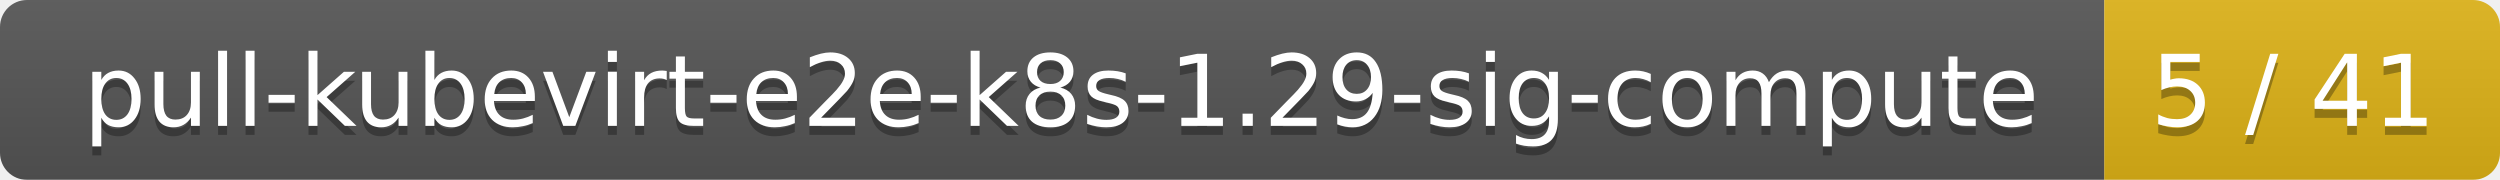
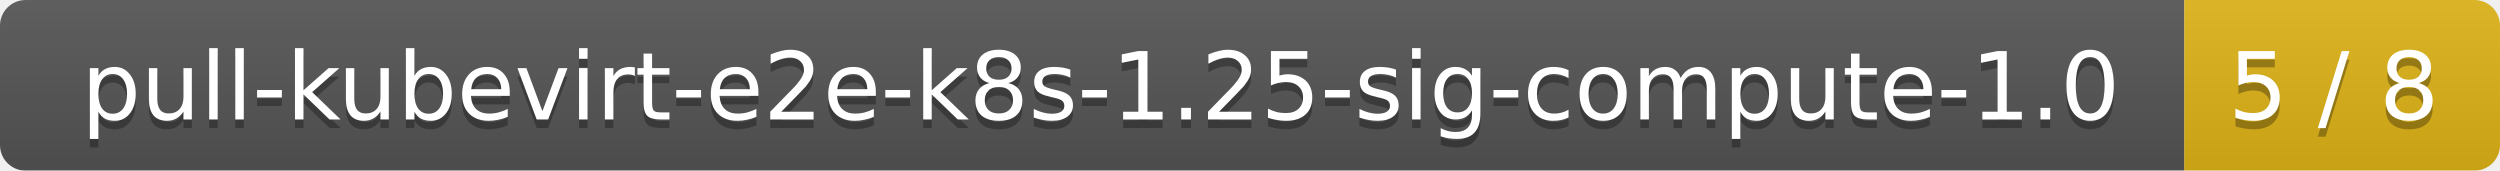
- <svg xmlns="http://www.w3.org/2000/svg" width="278" height="20">
+ <svg xmlns="http://www.w3.org/2000/svg" width="293" height="20">
  <linearGradient id="smooth" x2="0" y2="100%">
    <stop offset="0" stop-color="#bbb" stop-opacity=".1" />
    <stop offset="1" stop-opacity=".1" />
  </linearGradient>
  <mask id="round">
-     <rect width="278" height="20" rx="3" fill="#fff" />
+     <rect width="293" height="20" rx="3" fill="#fff" />
  </mask>
  <g mask="url(#round)">
-     <rect width="234" height="20" fill="#555" />
-     <rect x="234" width="44" height="20" fill="#dfb317" />
-     <rect width="278" height="20" fill="url(#smooth)" />
+     <rect width="256" height="20" fill="#555" />
+     <rect x="256" width="37" height="20" fill="#dfb317" />
+     <rect width="293" height="20" fill="url(#smooth)" />
  </g>
  <g fill="#fff" text-anchor="middle" font-family="DejaVu Sans,Verdana,Geneva,sans-serif" font-size="11">
-     <text x="118" y="15" fill="#010101" fill-opacity=".3">pull-kubevirt-e2e-k8s-1.29-sig-compute</text>
-     <text x="118" y="14">pull-kubevirt-e2e-k8s-1.29-sig-compute</text>
-     <text x="255" y="15" fill="#010101" fill-opacity=".3">5 / 41</text>
-     <text x="255" y="14">5 / 41</text>
+     <text x="129" y="15" fill="#010101" fill-opacity=".3">pull-kubevirt-e2e-k8s-1.25-sig-compute-1.0</text>
+     <text x="129" y="14">pull-kubevirt-e2e-k8s-1.25-sig-compute-1.0</text>
+     <text x="273.5" y="15" fill="#010101" fill-opacity=".3">5 / 8</text>
+     <text x="273.5" y="14">5 / 8</text>
  </g>
</svg>
